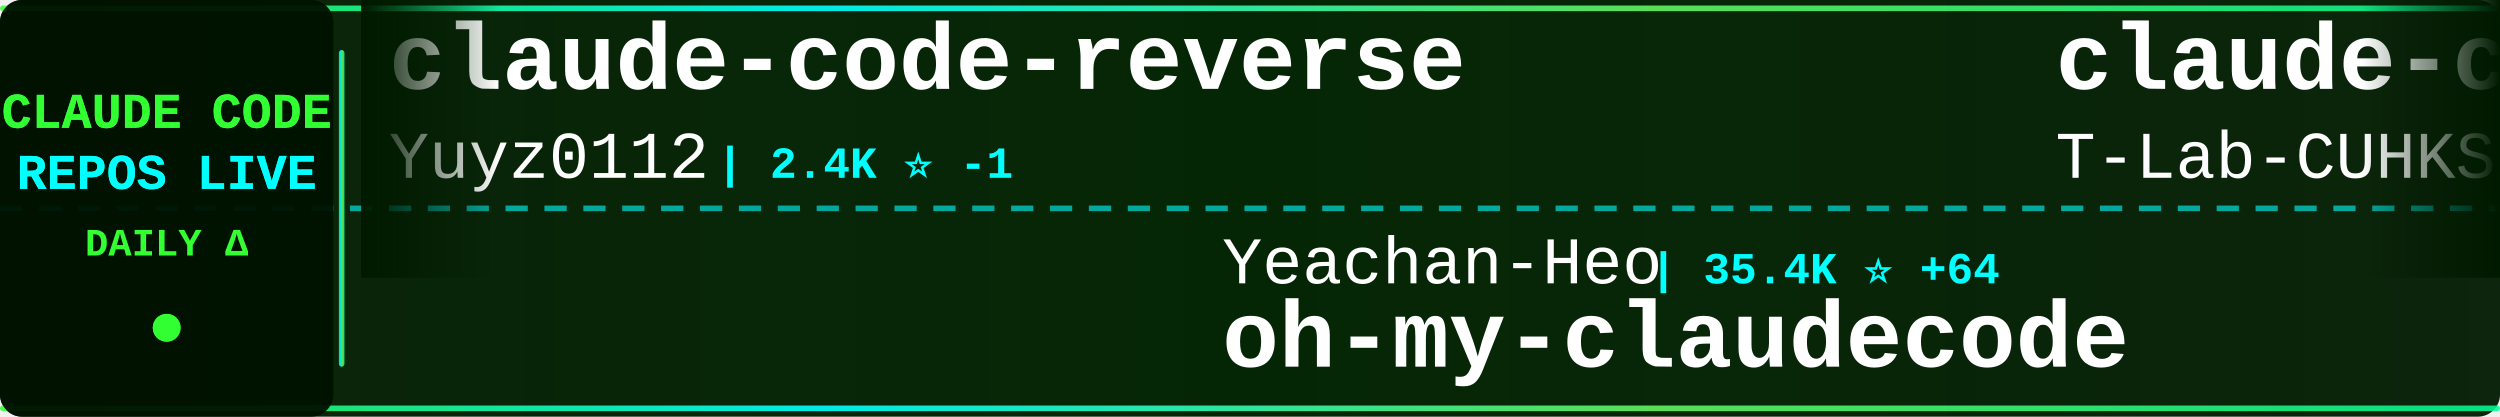
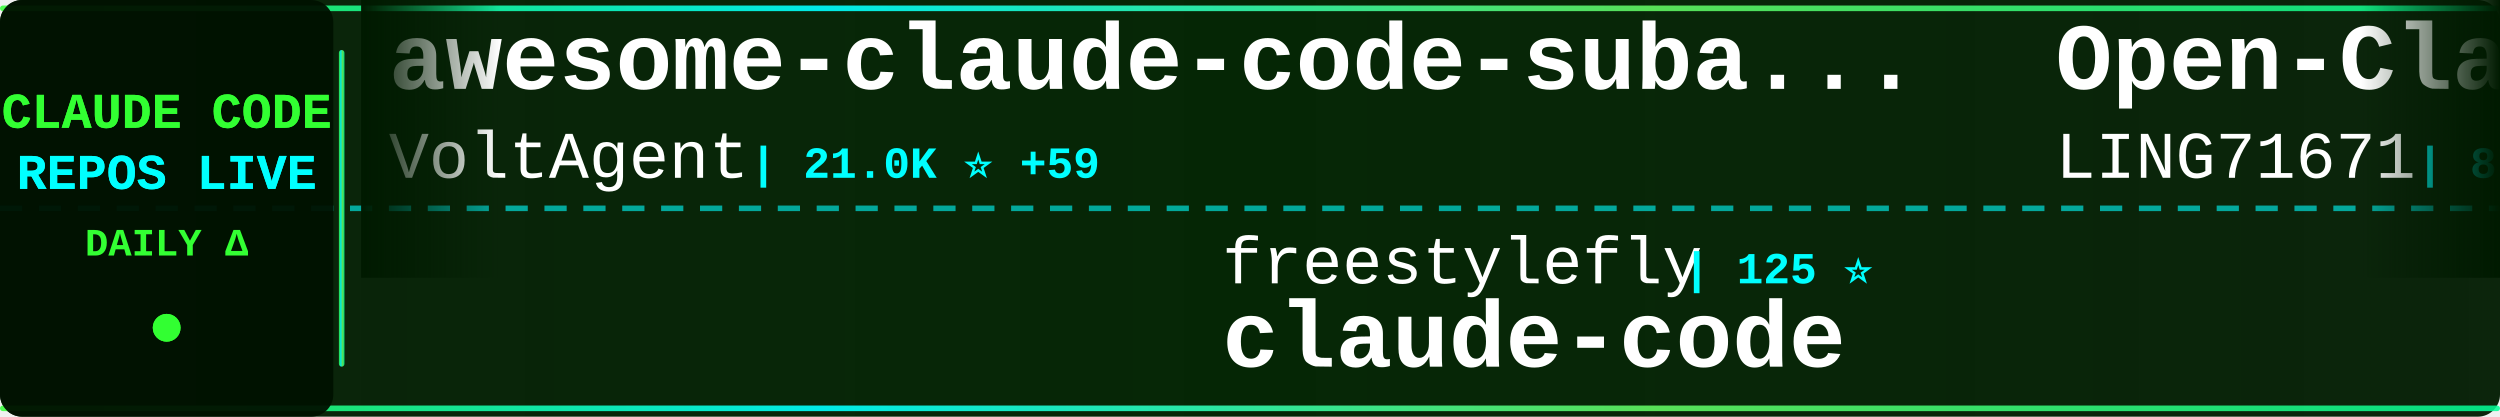
<svg xmlns="http://www.w3.org/2000/svg" width="900" height="150">
  <defs>
    <linearGradient id="tickerBg" x1="0%" y1="0%" x2="100%" y2="0%">
      <stop offset="0%" style="stop-color:#001a00;stop-opacity:0.95" />
      <stop offset="50%" style="stop-color:#002200;stop-opacity:0.98" />
      <stop offset="100%" style="stop-color:#001a00;stop-opacity:0.95" />
    </linearGradient>
    <linearGradient id="borderGrad" x1="0%" y1="0%" x2="100%" y2="0%">
      <stop offset="0%" style="stop-color:#33ff33;stop-opacity:0.85">
        <animate attributeName="stop-opacity" values="0.85;1;0.85" dur="2s" repeatCount="indefinite" />
      </stop>
      <stop offset="33%" style="stop-color:#00ffff;stop-opacity:0.9">
        <animate attributeName="stop-opacity" values="0.9;1;0.9" dur="2.2s" repeatCount="indefinite" />
      </stop>
      <stop offset="66%" style="stop-color:#66ff66;stop-opacity:0.85">
        <animate attributeName="stop-opacity" values="0.85;1;0.85" dur="1.8s" repeatCount="indefinite" />
      </stop>
      <stop offset="100%" style="stop-color:#00ff99;stop-opacity:0.85">
        <animate attributeName="stop-opacity" values="0.85;1;0.85" dur="2s" repeatCount="indefinite" />
      </stop>
    </linearGradient>
    <filter id="textGlow">
      <feGaussianBlur stdDeviation="0.1" result="coloredBlur" />
      <feMerge>
        <feMergeNode in="coloredBlur" />
        <feMergeNode in="SourceGraphic" />
      </feMerge>
    </filter>
    <filter id="metricGlow">
      <feGaussianBlur stdDeviation="0.2" result="coloredBlur" />
      <feMerge>
        <feMergeNode in="coloredBlur" />
        <feMergeNode in="SourceGraphic" />
      </feMerge>
    </filter>
    <linearGradient id="leftFade" x1="0%" y1="0%" x2="100%" y2="0%">
      <stop offset="0%" style="stop-color:#001a00;stop-opacity:1" />
      <stop offset="100%" style="stop-color:#001a00;stop-opacity:0" />
    </linearGradient>
    <linearGradient id="rightFade" x1="0%" y1="0%" x2="100%" y2="0%">
      <stop offset="0%" style="stop-color:#001a00;stop-opacity:0" />
      <stop offset="100%" style="stop-color:#001a00;stop-opacity:1" />
    </linearGradient>
  </defs>
  <rect width="900" height="150" fill="url(#tickerBg)" rx="8" />
  <rect x="0" y="2" width="900" height="2" fill="url(#borderGrad)" rx="1" />
  <rect x="0" y="146" width="900" height="2" fill="url(#borderGrad)" rx="1" />
  <line x1="0" y1="75" x2="900" y2="75" stroke="#00ffff" stroke-width="2" stroke-dasharray="8 6" opacity="0.6" />
  <rect x="0" y="0" width="120" height="150" fill="#001100" opacity="0.95" rx="8" />
  <text x="60" y="46" font-family="'Courier New', monospace" font-size="18" font-weight="bold" fill="#33ff33" text-anchor="middle" filter="url(#textGlow)">
    CLAUDE CODE
  </text>
  <text x="60" y="68" font-family="'Courier New', monospace" font-size="18" font-weight="bold" fill="#00ffff" text-anchor="middle" filter="url(#textGlow)">
    REPOS LIVE
  </text>
  <text x="60" y="92" font-family="'Courier New', monospace" font-size="14" font-weight="bold" fill="#33ff33" text-anchor="middle">
    DAILY Δ
  </text>
  <circle cx="60" cy="118" r="5" fill="#33ff33" filter="url(#metricGlow)">
    <animate attributeName="r" values="4;6;4" dur="1.5s" repeatCount="indefinite" />
    <animate attributeName="opacity" values="0.6;1;0.6" dur="1.5s" repeatCount="indefinite" />
  </circle>
  <rect x="122" y="18" width="2" height="114" fill="url(#borderGrad)" rx="1" />
  <clipPath id="tickerClip">
    <rect x="130" y="0" width="770" height="150" />
  </clipPath>
  <g clip-path="url(#tickerClip)">
    <g id="tickerItems">
      <animateTransform attributeName="transform" attributeType="XML" type="translate" from="0 0" to="-3000 0" dur="54s" repeatCount="indefinite" />
      <g transform="translate(0, 0)">
-         <text x="140" y="32" font-family="'Courier New', monospace" font-size="34" font-weight="bold" fill="#ffffff">claude-code-reverse</text>
-         <text x="140" y="64" font-family="'Courier New', monospace" font-size="24" font-weight="normal" fill="#ffffff" opacity="1.0">Yuyz0112</text>
-         <text x="258" y="64" font-family="'Courier New', monospace" font-size="16" font-weight="bold" fill="#00ffff"> | 2.4K ⭐ -1</text>
+         <text x="140" y="32" font-family="'Courier New', monospace" font-size="34" font-weight="bold" fill="#ffffff">awesome-claude-code-suba...</text>
+         <text x="140" y="64" font-family="'Courier New', monospace" font-size="24" font-weight="normal" fill="#ffffff" opacity="1.0">VoltAgent</text>
+         <text x="270" y="64" font-family="'Courier New', monospace" font-size="16" font-weight="bold" fill="#00ffff"> | 21.0K ⭐ +59</text>
      </g>
      <g transform="translate(300, 0)">
-         <text x="140" y="102" font-family="'Courier New', monospace" font-size="24" font-weight="normal" fill="#ffffff" opacity="1.0">Yeachan-Heo</text>
-         <text x="294" y="102" font-family="'Courier New', monospace" font-size="16" font-weight="bold" fill="#00ffff"> | 35.4K ⭐ +64</text>
-         <text x="140" y="132" font-family="'Courier New', monospace" font-size="34" font-weight="bold" fill="#ffffff">oh-my-claudecode</text>
+         <text x="140" y="102" font-family="'Courier New', monospace" font-size="24" font-weight="normal" fill="#ffffff" opacity="1.0">freestylefly</text>
+         <text x="306" y="102" font-family="'Courier New', monospace" font-size="16" font-weight="bold" fill="#00ffff"> | 125 ⭐</text>
+         <text x="140" y="132" font-family="'Courier New', monospace" font-size="34" font-weight="bold" fill="#ffffff">claude-code</text>
      </g>
      <g transform="translate(600, 0)">
-         <text x="140" y="32" font-family="'Courier New', monospace" font-size="34" font-weight="bold" fill="#ffffff">claude-code</text>
-         <text x="140" y="64" font-family="'Courier New', monospace" font-size="24" font-weight="normal" fill="#ffffff" opacity="1.0">T-Lab-CUHKSZ</text>
-         <text x="306" y="64" font-family="'Courier New', monospace" font-size="16" font-weight="bold" fill="#00ffff"> | 317 ⭐ +2</text>
+         <text x="140" y="32" font-family="'Courier New', monospace" font-size="34" font-weight="bold" fill="#ffffff">Open-ClaudeCode</text>
+         <text x="140" y="64" font-family="'Courier New', monospace" font-size="24" font-weight="normal" fill="#ffffff" opacity="1.0">LING71671</text>
+         <text x="270" y="64" font-family="'Courier New', monospace" font-size="16" font-weight="bold" fill="#00ffff"> | 870 ⭐</text>
      </g>
      <g transform="translate(900, 0)">
-         <text x="140" y="102" font-family="'Courier New', monospace" font-size="24" font-weight="normal" fill="#ffffff" opacity="1.0">zstmfhy</text>
-         <text x="246" y="102" font-family="'Courier New', monospace" font-size="16" font-weight="bold" fill="#00ffff"> | 190 ⭐</text>
-         <text x="140" y="132" font-family="'Courier New', monospace" font-size="34" font-weight="bold" fill="#ffffff">Claude-code</text>
+         <text x="140" y="102" font-family="'Courier New', monospace" font-size="24" font-weight="normal" fill="#ffffff" opacity="1.0">andrew-kramer-inno</text>
+         <text x="378" y="102" font-family="'Courier New', monospace" font-size="16" font-weight="bold" fill="#00ffff"> | 591 ⭐</text>
+         <text x="140" y="132" font-family="'Courier New', monospace" font-size="34" font-weight="bold" fill="#ffffff">claude-code-source-build</text>
      </g>
      <g transform="translate(1200, 0)">
-         <text x="140" y="32" font-family="'Courier New', monospace" font-size="34" font-weight="bold" fill="#ffffff">claude-skills</text>
-         <text x="140" y="64" font-family="'Courier New', monospace" font-size="24" font-weight="normal" fill="#ffffff" opacity="1.0">alirezarezvani</text>
-         <text x="330" y="64" font-family="'Courier New', monospace" font-size="16" font-weight="bold" fill="#00ffff"> | 16.6K ⭐ +93</text>
+         <text x="140" y="32" font-family="'Courier New', monospace" font-size="34" font-weight="bold" fill="#ffffff">claude-code-spec-workflo...</text>
+         <text x="140" y="64" font-family="'Courier New', monospace" font-size="24" font-weight="normal" fill="#ffffff" opacity="1.0">Pimzino</text>
+         <text x="246" y="64" font-family="'Courier New', monospace" font-size="16" font-weight="bold" fill="#00ffff"> | 3.8K ⭐ +1</text>
      </g>
      <g transform="translate(1500, 0)">
+         <text x="140" y="102" font-family="'Courier New', monospace" font-size="24" font-weight="normal" fill="#ffffff" opacity="1.0">Windy3f3f3f3f</text>
+         <text x="318" y="102" font-family="'Courier New', monospace" font-size="16" font-weight="bold" fill="#00ffff"> | 2.5K ⭐ +8</text>
+         <text x="140" y="132" font-family="'Courier New', monospace" font-size="34" font-weight="bold" fill="#ffffff">how-claude-code-works</text>
+       </g>
+       <g transform="translate(1800, 0)">
+         <text x="140" y="32" font-family="'Courier New', monospace" font-size="34" font-weight="bold" fill="#ffffff">antigravity-awesome-skil...</text>
+         <text x="140" y="64" font-family="'Courier New', monospace" font-size="24" font-weight="normal" fill="#ffffff" opacity="1.0">sickn33</text>
+         <text x="246" y="64" font-family="'Courier New', monospace" font-size="16" font-weight="bold" fill="#00ffff"> | 39.3K ⭐ +76</text>
+       </g>
+       <g transform="translate(2100, 0)">
        <text x="140" y="102" font-family="'Courier New', monospace" font-size="24" font-weight="normal" fill="#ffffff" opacity="1.0">centminmod</text>
        <text x="282" y="102" font-family="'Courier New', monospace" font-size="16" font-weight="bold" fill="#00ffff"> | 2.4K ⭐ +1</text>
        <text x="140" y="132" font-family="'Courier New', monospace" font-size="34" font-weight="bold" fill="#ffffff">my-claude-code-setup</text>
      </g>
-       <g transform="translate(1800, 0)">
-         <text x="140" y="32" font-family="'Courier New', monospace" font-size="34" font-weight="bold" fill="#ffffff">claude-code-sourcemap</text>
-         <text x="140" y="64" font-family="'Courier New', monospace" font-size="24" font-weight="normal" fill="#ffffff" opacity="1.0">ChinaSiro</text>
-         <text x="270" y="64" font-family="'Courier New', monospace" font-size="16" font-weight="bold" fill="#00ffff"> | 9.3K ⭐ +1</text>
-       </g>
-       <g transform="translate(2100, 0)">
-         <text x="140" y="102" font-family="'Courier New', monospace" font-size="24" font-weight="normal" fill="#ffffff" opacity="1.0">RichardAtCT</text>
-         <text x="294" y="102" font-family="'Courier New', monospace" font-size="16" font-weight="bold" fill="#00ffff"> | 2.6K ⭐ +3</text>
-         <text x="140" y="132" font-family="'Courier New', monospace" font-size="34" font-weight="bold" fill="#ffffff">claude-code-telegram</text>
-       </g>
      <g transform="translate(2400, 0)">
-         <text x="140" y="32" font-family="'Courier New', monospace" font-size="34" font-weight="bold" fill="#ffffff">claude-code</text>
-         <text x="140" y="64" font-family="'Courier New', monospace" font-size="24" font-weight="normal" fill="#ffffff" opacity="1.0">yasasbanukaofficial</text>
-         <text x="390" y="64" font-family="'Courier New', monospace" font-size="16" font-weight="bold" fill="#00ffff"> | 3.4K ⭐ +7</text>
+         <text x="140" y="32" font-family="'Courier New', monospace" font-size="34" font-weight="bold" fill="#ffffff">claude-code-my-workflow</text>
+         <text x="140" y="64" font-family="'Courier New', monospace" font-size="24" font-weight="normal" fill="#ffffff" opacity="1.0">pedrohcgs</text>
+         <text x="270" y="64" font-family="'Courier New', monospace" font-size="16" font-weight="bold" fill="#00ffff"> | 1.2K ⭐ +5</text>
      </g>
      <g transform="translate(2700, 0)">
-         <text x="140" y="102" font-family="'Courier New', monospace" font-size="24" font-weight="normal" fill="#ffffff" opacity="1.0">fazxes</text>
-         <text x="234" y="102" font-family="'Courier New', monospace" font-size="16" font-weight="bold" fill="#00ffff"> | 218 ⭐</text>
-         <text x="140" y="132" font-family="'Courier New', monospace" font-size="34" font-weight="bold" fill="#ffffff">Claude-code</text>
+         <text x="140" y="102" font-family="'Courier New', monospace" font-size="24" font-weight="normal" fill="#ffffff" opacity="1.0">Alishahryar1</text>
+         <text x="306" y="102" font-family="'Courier New', monospace" font-size="16" font-weight="bold" fill="#00ffff"> | 31.4K ⭐ +251</text>
+         <text x="140" y="132" font-family="'Courier New', monospace" font-size="34" font-weight="bold" fill="#ffffff">free-claude-code</text>
      </g>
      <g transform="translate(3000, 0)">
-         <text x="140" y="32" font-family="'Courier New', monospace" font-size="34" font-weight="bold" fill="#ffffff">claude-code-reverse</text>
-         <text x="140" y="64" font-family="'Courier New', monospace" font-size="24" font-weight="normal" fill="#ffffff" opacity="1.0">Yuyz0112</text>
-         <text x="258" y="64" font-family="'Courier New', monospace" font-size="16" font-weight="bold" fill="#00ffff"> | 2.4K ⭐ -1</text>
+         <text x="140" y="32" font-family="'Courier New', monospace" font-size="34" font-weight="bold" fill="#ffffff">awesome-claude-code-suba...</text>
+         <text x="140" y="64" font-family="'Courier New', monospace" font-size="24" font-weight="normal" fill="#ffffff" opacity="1.0">VoltAgent</text>
+         <text x="270" y="64" font-family="'Courier New', monospace" font-size="16" font-weight="bold" fill="#00ffff"> | 21.0K ⭐ +59</text>
      </g>
      <g transform="translate(3300, 0)">
-         <text x="140" y="102" font-family="'Courier New', monospace" font-size="24" font-weight="normal" fill="#ffffff" opacity="1.0">Yeachan-Heo</text>
-         <text x="294" y="102" font-family="'Courier New', monospace" font-size="16" font-weight="bold" fill="#00ffff"> | 35.4K ⭐ +64</text>
-         <text x="140" y="132" font-family="'Courier New', monospace" font-size="34" font-weight="bold" fill="#ffffff">oh-my-claudecode</text>
+         <text x="140" y="102" font-family="'Courier New', monospace" font-size="24" font-weight="normal" fill="#ffffff" opacity="1.0">freestylefly</text>
+         <text x="306" y="102" font-family="'Courier New', monospace" font-size="16" font-weight="bold" fill="#00ffff"> | 125 ⭐</text>
+         <text x="140" y="132" font-family="'Courier New', monospace" font-size="34" font-weight="bold" fill="#ffffff">claude-code</text>
      </g>
      <g transform="translate(3600, 0)">
-         <text x="140" y="32" font-family="'Courier New', monospace" font-size="34" font-weight="bold" fill="#ffffff">claude-code</text>
-         <text x="140" y="64" font-family="'Courier New', monospace" font-size="24" font-weight="normal" fill="#ffffff" opacity="1.0">T-Lab-CUHKSZ</text>
-         <text x="306" y="64" font-family="'Courier New', monospace" font-size="16" font-weight="bold" fill="#00ffff"> | 317 ⭐ +2</text>
+         <text x="140" y="32" font-family="'Courier New', monospace" font-size="34" font-weight="bold" fill="#ffffff">Open-ClaudeCode</text>
+         <text x="140" y="64" font-family="'Courier New', monospace" font-size="24" font-weight="normal" fill="#ffffff" opacity="1.0">LING71671</text>
+         <text x="270" y="64" font-family="'Courier New', monospace" font-size="16" font-weight="bold" fill="#00ffff"> | 870 ⭐</text>
      </g>
      <g transform="translate(3900, 0)">
-         <text x="140" y="102" font-family="'Courier New', monospace" font-size="24" font-weight="normal" fill="#ffffff" opacity="1.0">zstmfhy</text>
-         <text x="246" y="102" font-family="'Courier New', monospace" font-size="16" font-weight="bold" fill="#00ffff"> | 190 ⭐</text>
-         <text x="140" y="132" font-family="'Courier New', monospace" font-size="34" font-weight="bold" fill="#ffffff">Claude-code</text>
+         <text x="140" y="102" font-family="'Courier New', monospace" font-size="24" font-weight="normal" fill="#ffffff" opacity="1.0">andrew-kramer-inno</text>
+         <text x="378" y="102" font-family="'Courier New', monospace" font-size="16" font-weight="bold" fill="#00ffff"> | 591 ⭐</text>
+         <text x="140" y="132" font-family="'Courier New', monospace" font-size="34" font-weight="bold" fill="#ffffff">claude-code-source-build</text>
      </g>
    </g>
  </g>
  <rect x="130" y="0" width="50" height="100" fill="url(#leftFade)" />
  <rect x="850" y="0" width="50" height="100" fill="url(#rightFade)" />
</svg>
